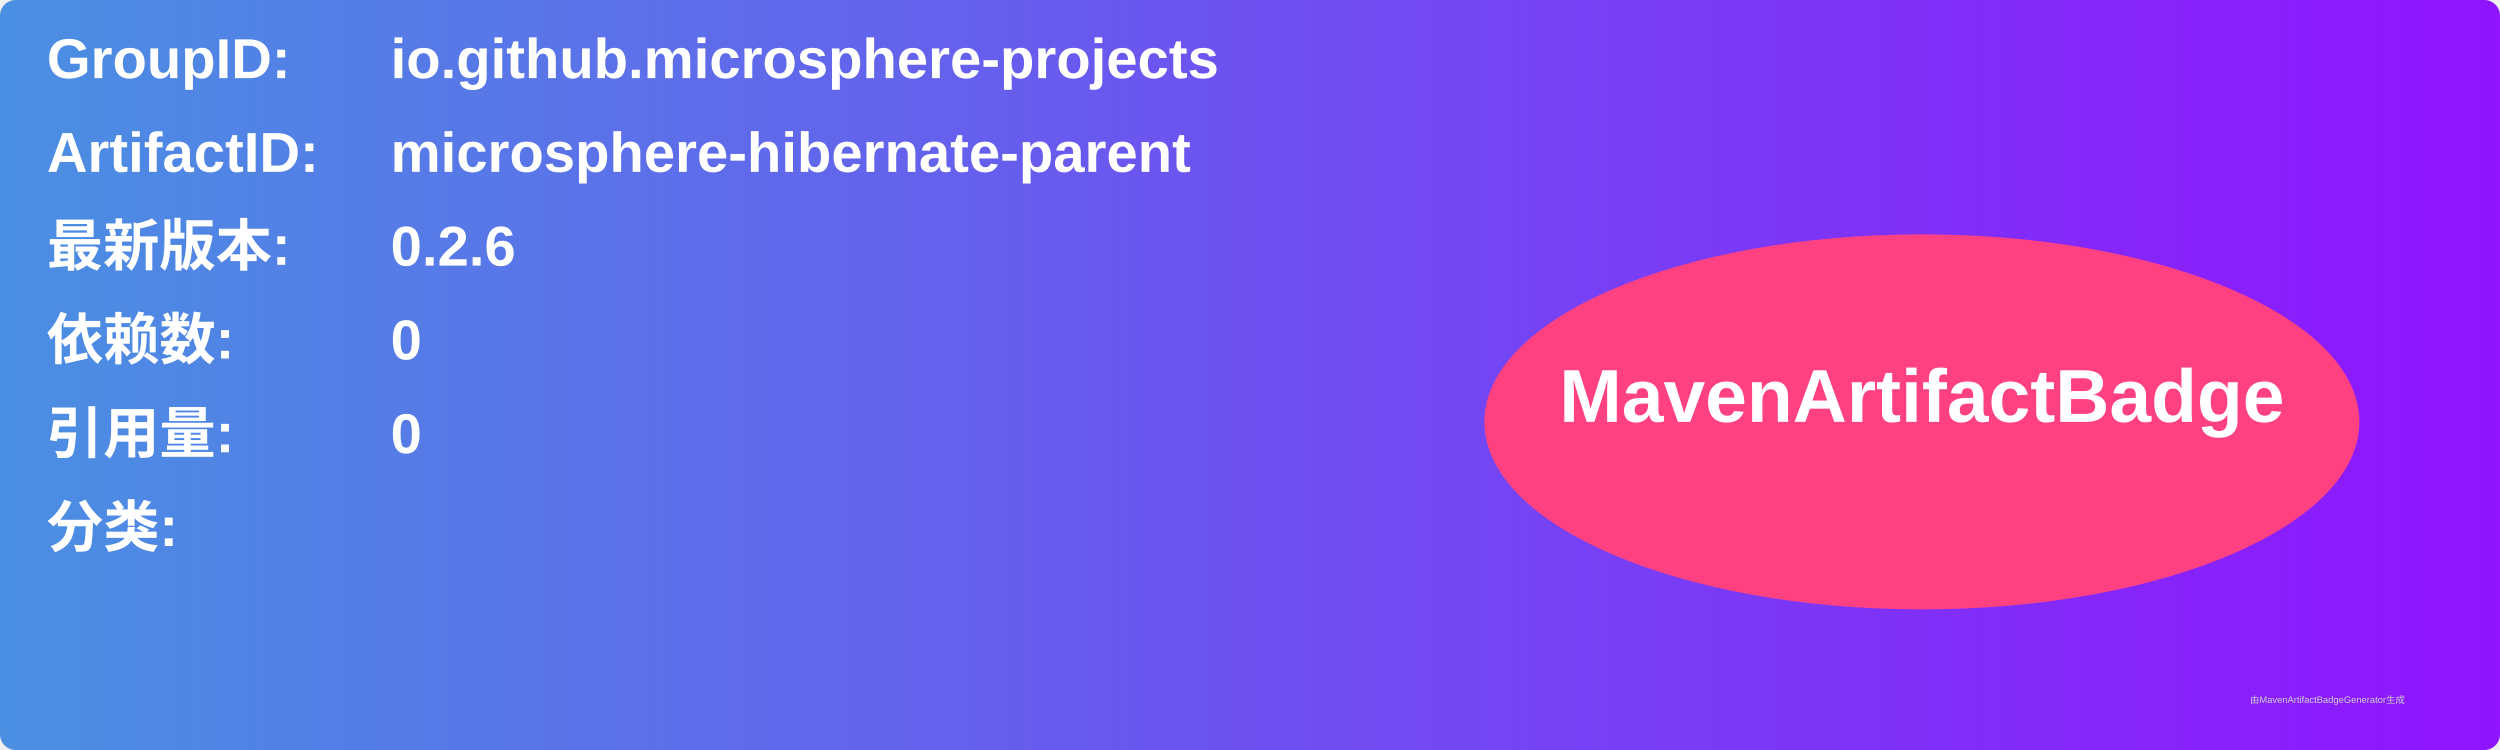
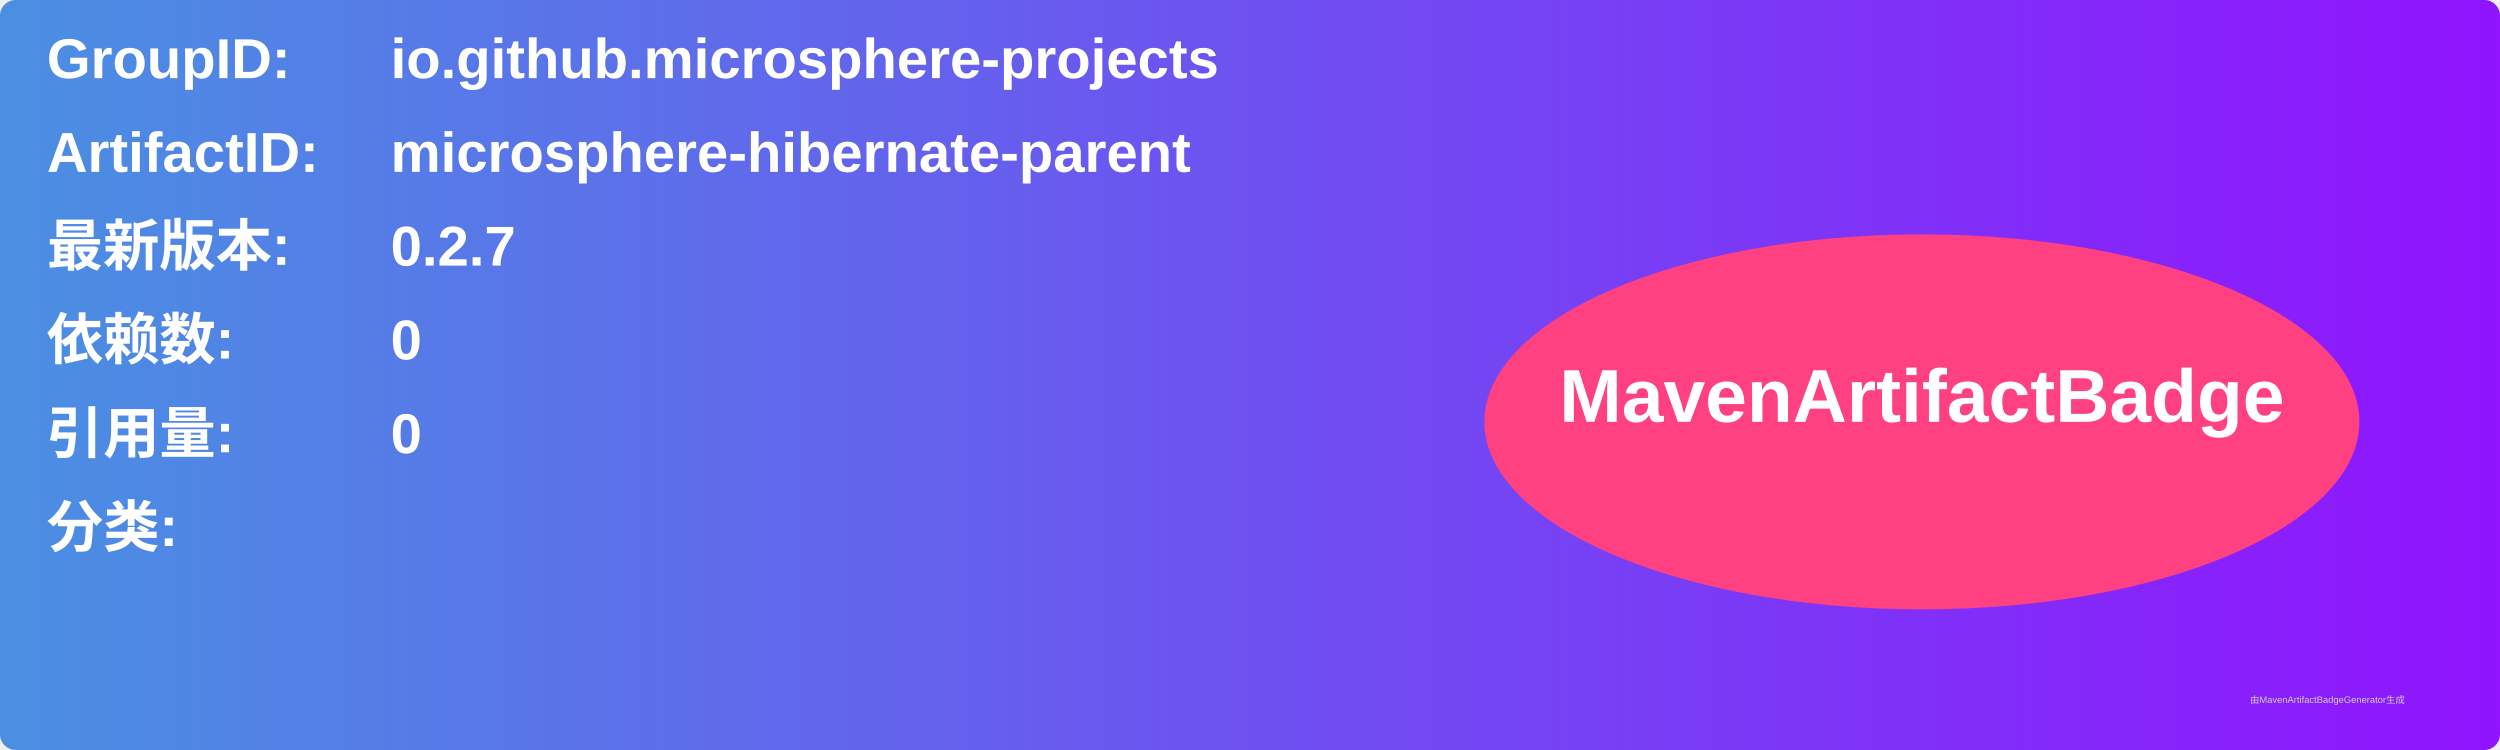
<svg xmlns="http://www.w3.org/2000/svg" width="800" height="240" viewBox="0 0 800 240">
  <linearGradient id="grad" x1="0%" y1="0%" x2="100%" y2="0%">
    <stop offset="0%" stop-color="#4a90e2" />
    <stop offset="100%" stop-color="#9013fe" />
  </linearGradient>
  <rect width="100%" height="100%" rx="5" ry="5" fill="url(#grad)" />
  <g transform="translate(15, 15)">
    <text x="0" y="10" font-family="Arial" font-size="18" fill="white" font-weight="bold" width="260">GroupID:</text>
    <text x="110" y="10" font-family="Arial" font-size="18" fill="white" font-weight="bold" width="460">io.github.microsphere-projects</text>
    <text x="0" y="40" font-family="Arial" font-size="18" fill="white" font-weight="bold" width="260">ArtifactID:</text>
    <text x="110" y="40" font-family="Arial" font-size="18" fill="white" font-weight="bold" width="460">microsphere-hibernate-parent</text>
    <text x="0" y="70" font-family="Arial" font-size="18" fill="white" font-weight="bold">最新版本:</text>
    <text x="110" y="70" font-family="Arial" font-size="18" fill="white" font-weight="bold">
-       <tspan font-weight="bold">0.2.6</tspan>
+       <tspan font-weight="bold">0.2.7</tspan>
    </text>
    <text x="0" y="100" font-family="Arial" font-size="18" fill="white" font-weight="bold">依赖数: </text>
    <text x="110" y="100" font-family="Arial" font-size="18" fill="white">
      <tspan font-weight="bold">0</tspan>
    </text>
    <text x="0" y="130" font-family="Arial" font-size="18" fill="white" font-weight="bold">引用量: </text>
    <text x="110" y="130" font-family="Arial" font-size="18" fill="white">
      <tspan font-weight="bold">0</tspan>
    </text>
    <text x="0" y="160" font-family="Arial" font-size="18" fill="white" font-weight="bold">分类:</text>
    <text x="10" y="190" font-family="Arial" font-size="10" fill="white">
      <tspan font-weight="bold" />
    </text>
    <ellipse cx="600" cy="120" rx="140" ry="60" fill="#ff4081" />
    <text x="600" y="120" text-anchor="middle" font-family="Arial" font-size="24" fill="white" font-weight="bold">MavenArtifactBadge</text>
  </g>
  <text x="720" y="225" font-family="Arial" font-size="3" fill="#d0d0d0">由MavenArtifactBadgeGenerator生成</text>
</svg>
